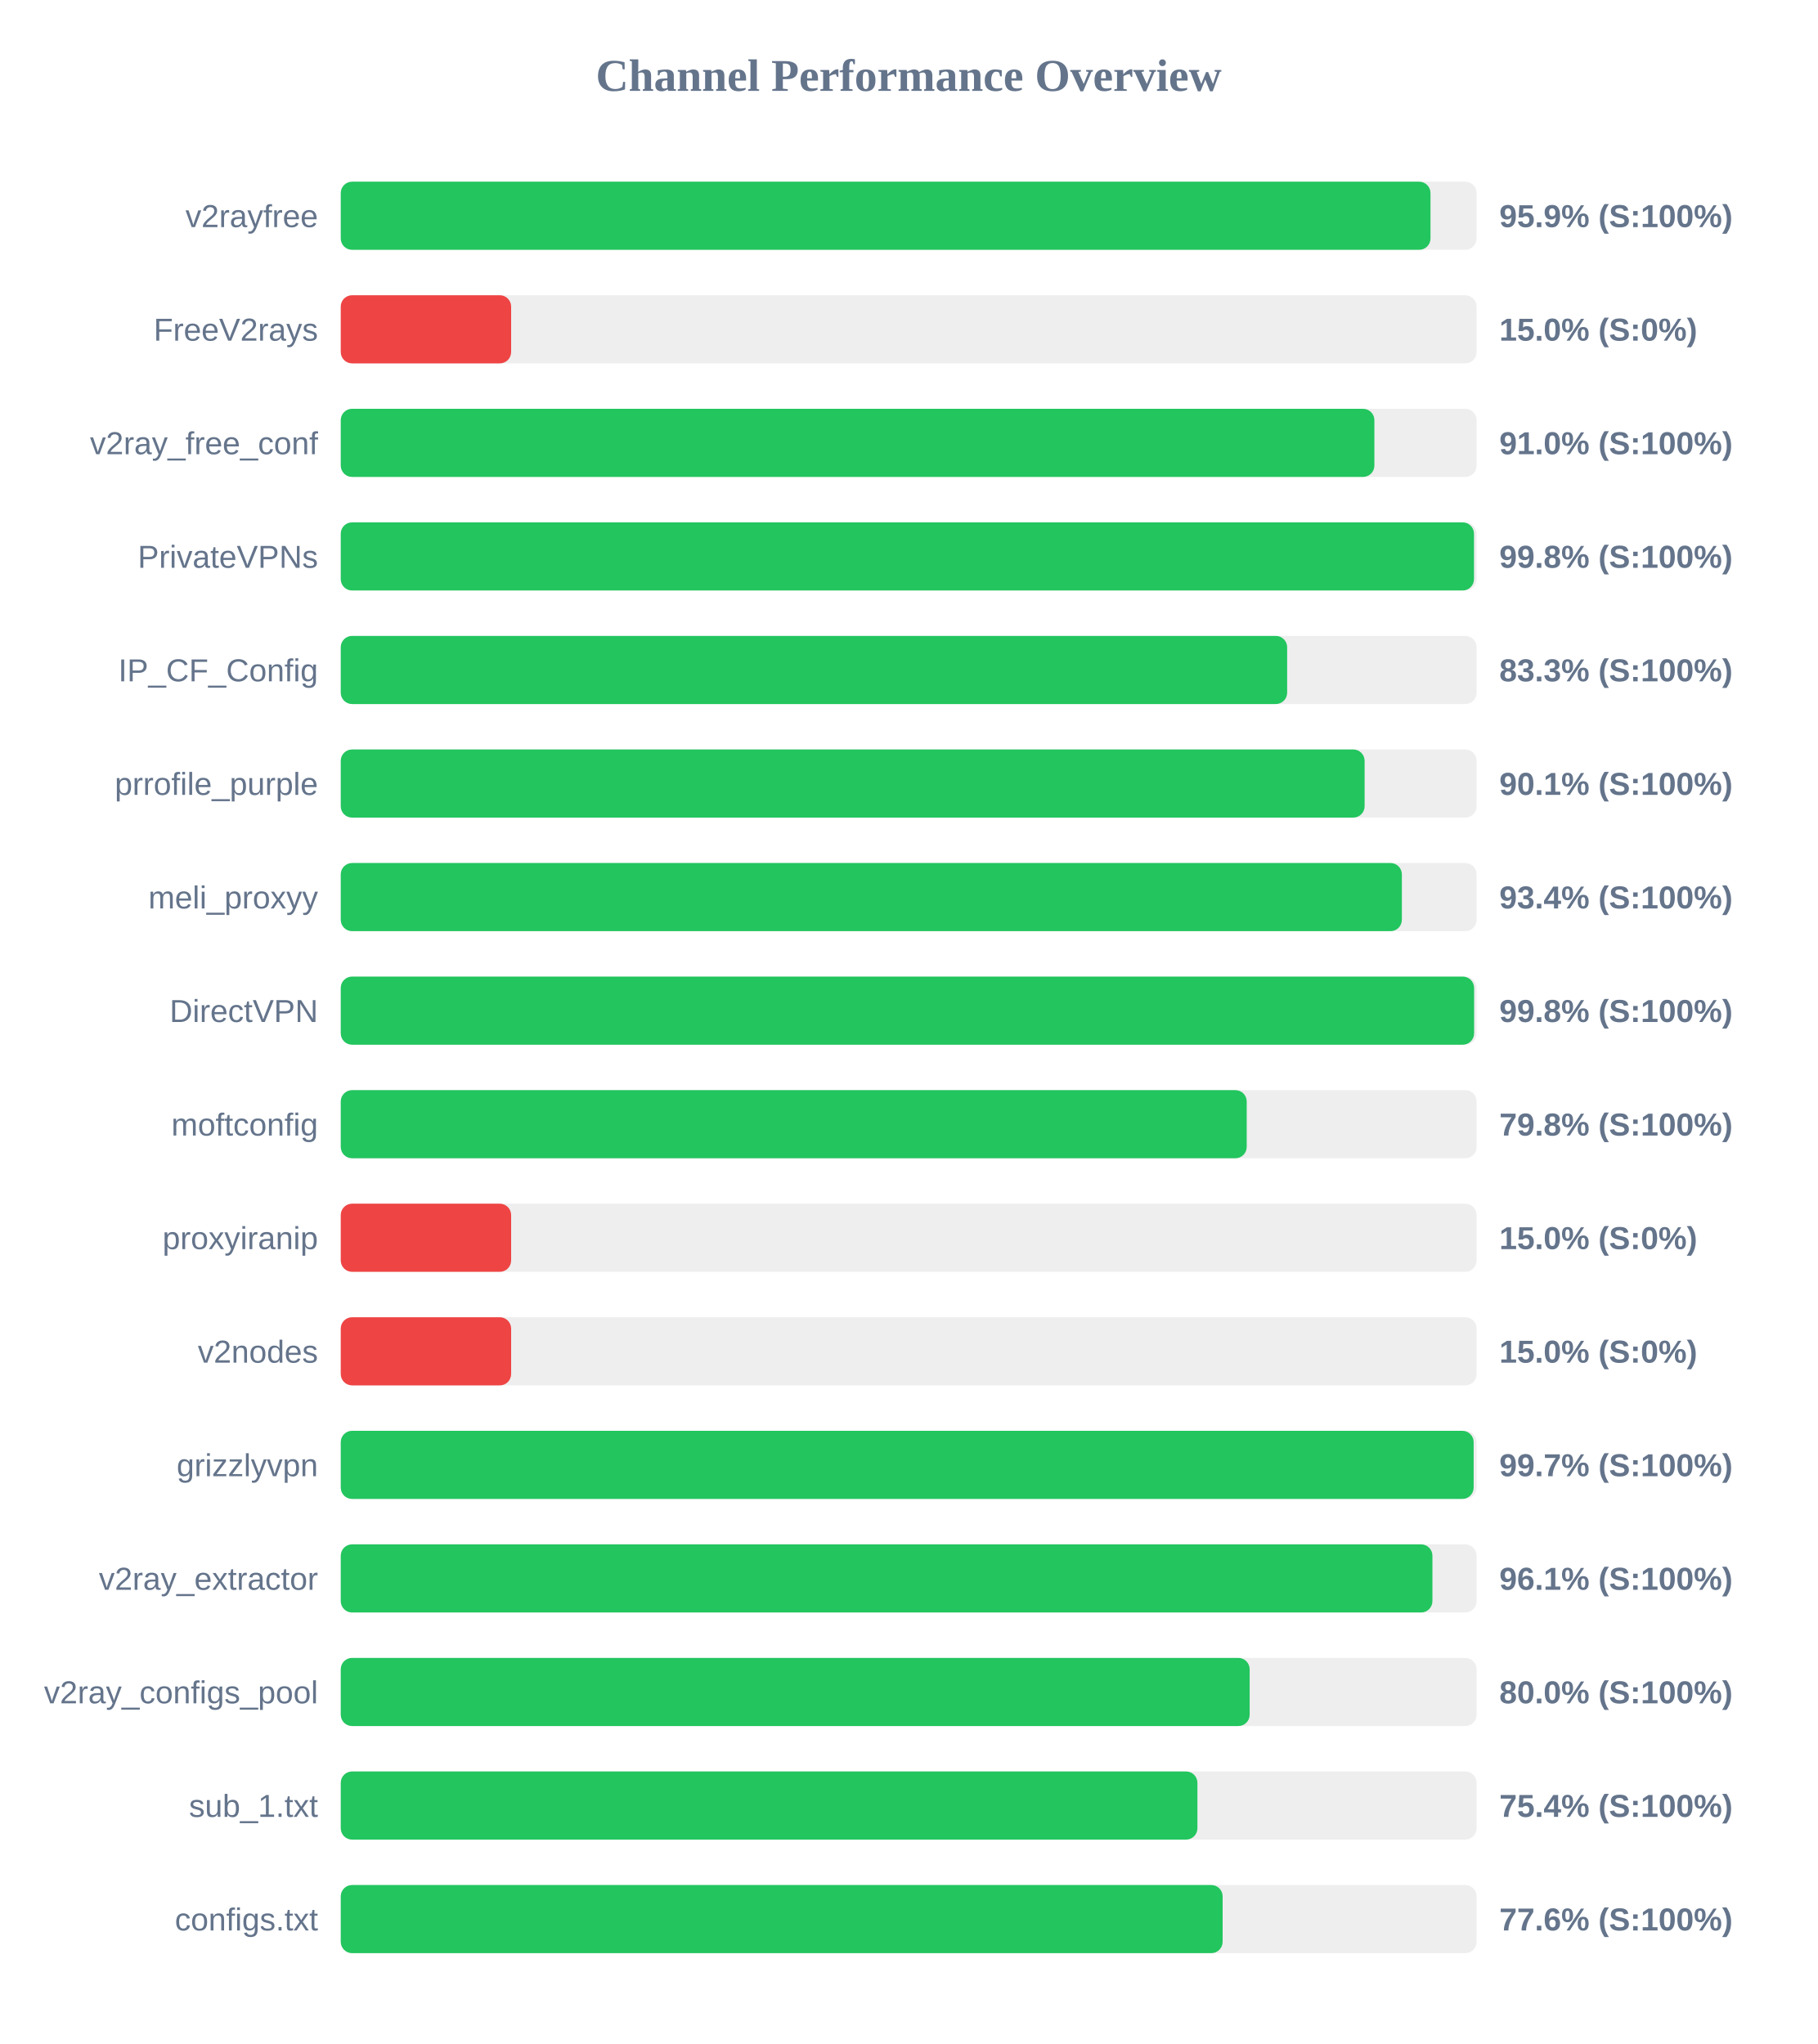
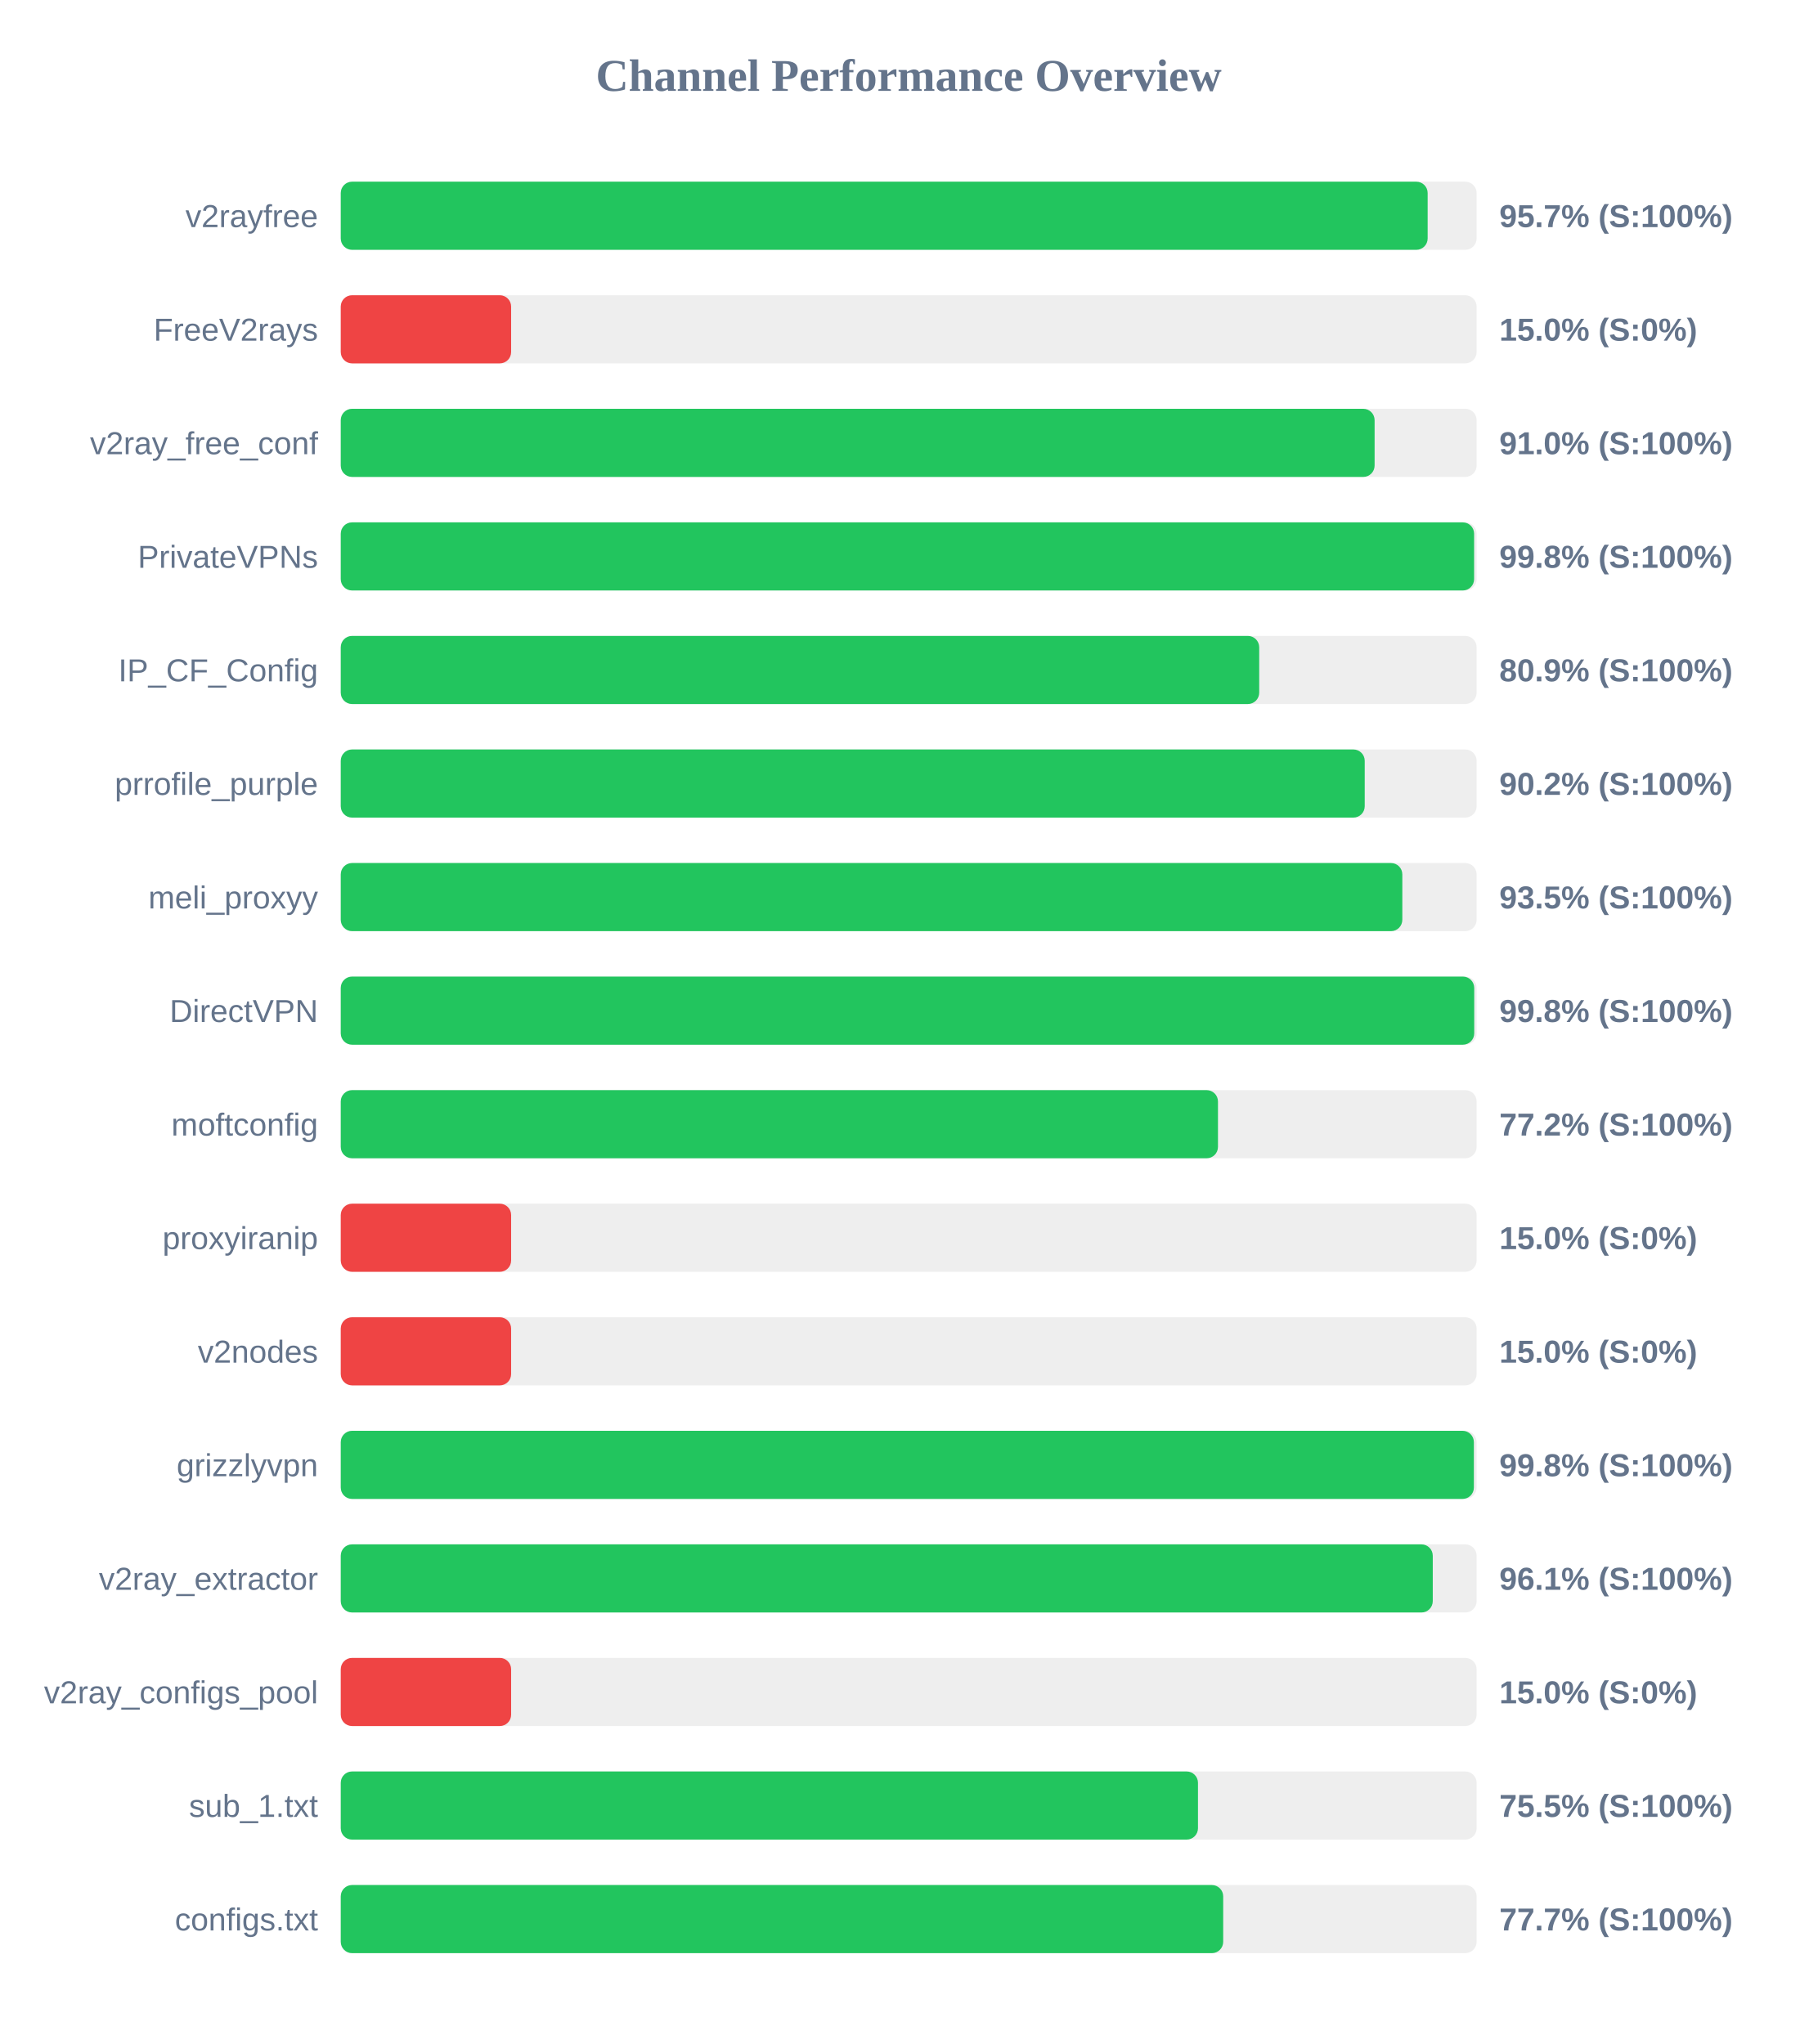
<svg xmlns="http://www.w3.org/2000/svg" width="800" height="900" version="1.1">
  <style>
        .row { font: 14px Arial; fill: #64748b; }
        .score { font: bold 14px Arial; fill: #64748b; }
    </style>
  <text x="400" y="40" text-anchor="middle" font-size="20px" font-weight="bold" fill="#64748b">Channel Performance Overview</text>
  <rect x="150" y="80" width="500" height="30" fill="#eee" rx="5" />
-   <rect x="150" y="80" width="479.7" height="30" fill="#22c55e" rx="5" />
+   <rect x="150" y="80" width="478.45" height="30" fill="#22c55e" rx="5" />
  <text x="140" y="100" text-anchor="end" class="row">v2rayfree</text>
-   <text x="660" y="100" text-anchor="start" class="score">95.9% (S:100%)</text>
+   <text x="660" y="100" text-anchor="start" class="score">95.7% (S:100%)</text>
  <rect x="150" y="130" width="500" height="30" fill="#eee" rx="5" />
  <rect x="150" y="130" width="75.0" height="30" fill="#ef4444" rx="5" />
  <text x="140" y="150" text-anchor="end" class="row">FreeV2rays</text>
  <text x="660" y="150" text-anchor="start" class="score">15.0% (S:0%)</text>
  <rect x="150" y="180" width="500" height="30" fill="#eee" rx="5" />
-   <rect x="150" y="180" width="455.0" height="30" fill="#22c55e" rx="5" />
+   <rect x="150" y="180" width="455.1" height="30" fill="#22c55e" rx="5" />
  <text x="140" y="200" text-anchor="end" class="row">v2ray_free_conf</text>
  <text x="660" y="200" text-anchor="start" class="score">91.0% (S:100%)</text>
  <rect x="150" y="230" width="500" height="30" fill="#eee" rx="5" />
-   <rect x="150" y="230" width="498.85" height="30" fill="#22c55e" rx="5" />
+   <rect x="150" y="230" width="498.9" height="30" fill="#22c55e" rx="5" />
  <text x="140" y="250" text-anchor="end" class="row">PrivateVPNs</text>
  <text x="660" y="250" text-anchor="start" class="score">99.8% (S:100%)</text>
  <rect x="150" y="280" width="500" height="30" fill="#eee" rx="5" />
-   <rect x="150" y="280" width="416.6" height="30" fill="#22c55e" rx="5" />
+   <rect x="150" y="280" width="404.3" height="30" fill="#22c55e" rx="5" />
  <text x="140" y="300" text-anchor="end" class="row">IP_CF_Config</text>
-   <text x="660" y="300" text-anchor="start" class="score">83.3% (S:100%)</text>
+   <text x="660" y="300" text-anchor="start" class="score">80.9% (S:100%)</text>
  <rect x="150" y="330" width="500" height="30" fill="#eee" rx="5" />
-   <rect x="150" y="330" width="450.7" height="30" fill="#22c55e" rx="5" />
+   <rect x="150" y="330" width="450.75" height="30" fill="#22c55e" rx="5" />
  <text x="140" y="350" text-anchor="end" class="row">prrofile_purple</text>
-   <text x="660" y="350" text-anchor="start" class="score">90.1% (S:100%)</text>
+   <text x="660" y="350" text-anchor="start" class="score">90.2% (S:100%)</text>
  <rect x="150" y="380" width="500" height="30" fill="#eee" rx="5" />
-   <rect x="150" y="380" width="467.1" height="30" fill="#22c55e" rx="5" />
+   <rect x="150" y="380" width="467.3" height="30" fill="#22c55e" rx="5" />
  <text x="140" y="400" text-anchor="end" class="row">meli_proxyy</text>
-   <text x="660" y="400" text-anchor="start" class="score">93.4% (S:100%)</text>
+   <text x="660" y="400" text-anchor="start" class="score">93.5% (S:100%)</text>
  <rect x="150" y="430" width="500" height="30" fill="#eee" rx="5" />
-   <rect x="150" y="430" width="498.9" height="30" fill="#22c55e" rx="5" />
+   <rect x="150" y="430" width="498.95" height="30" fill="#22c55e" rx="5" />
  <text x="140" y="450" text-anchor="end" class="row">DirectVPN</text>
  <text x="660" y="450" text-anchor="start" class="score">99.8% (S:100%)</text>
  <rect x="150" y="480" width="500" height="30" fill="#eee" rx="5" />
-   <rect x="150" y="480" width="398.8" height="30" fill="#22c55e" rx="5" />
+   <rect x="150" y="480" width="386.15" height="30" fill="#22c55e" rx="5" />
  <text x="140" y="500" text-anchor="end" class="row">moftconfig</text>
-   <text x="660" y="500" text-anchor="start" class="score">79.8% (S:100%)</text>
+   <text x="660" y="500" text-anchor="start" class="score">77.2% (S:100%)</text>
  <rect x="150" y="530" width="500" height="30" fill="#eee" rx="5" />
  <rect x="150" y="530" width="75.0" height="30" fill="#ef4444" rx="5" />
  <text x="140" y="550" text-anchor="end" class="row">proxyiranip</text>
  <text x="660" y="550" text-anchor="start" class="score">15.0% (S:0%)</text>
  <rect x="150" y="580" width="500" height="30" fill="#eee" rx="5" />
  <rect x="150" y="580" width="75.0" height="30" fill="#ef4444" rx="5" />
  <text x="140" y="600" text-anchor="end" class="row">v2nodes</text>
  <text x="660" y="600" text-anchor="start" class="score">15.0% (S:0%)</text>
  <rect x="150" y="630" width="500" height="30" fill="#eee" rx="5" />
-   <rect x="150" y="630" width="498.7" height="30" fill="#22c55e" rx="5" />
+   <rect x="150" y="630" width="498.8" height="30" fill="#22c55e" rx="5" />
  <text x="140" y="650" text-anchor="end" class="row">grizzlyvpn</text>
-   <text x="660" y="650" text-anchor="start" class="score">99.7% (S:100%)</text>
+   <text x="660" y="650" text-anchor="start" class="score">99.8% (S:100%)</text>
  <rect x="150" y="680" width="500" height="30" fill="#eee" rx="5" />
-   <rect x="150" y="680" width="480.55" height="30" fill="#22c55e" rx="5" />
+   <rect x="150" y="680" width="480.7" height="30" fill="#22c55e" rx="5" />
  <text x="140" y="700" text-anchor="end" class="row">v2ray_extractor</text>
  <text x="660" y="700" text-anchor="start" class="score">96.1% (S:100%)</text>
  <rect x="150" y="730" width="500" height="30" fill="#eee" rx="5" />
-   <rect x="150" y="730" width="400.1" height="30" fill="#22c55e" rx="5" />
+   <rect x="150" y="730" width="75.0" height="30" fill="#ef4444" rx="5" />
  <text x="140" y="750" text-anchor="end" class="row">v2ray_configs_pool</text>
-   <text x="660" y="750" text-anchor="start" class="score">80.0% (S:100%)</text>
+   <text x="660" y="750" text-anchor="start" class="score">15.0% (S:0%)</text>
  <rect x="150" y="780" width="500" height="30" fill="#eee" rx="5" />
-   <rect x="150" y="780" width="377.1" height="30" fill="#22c55e" rx="5" />
+   <rect x="150" y="780" width="377.35" height="30" fill="#22c55e" rx="5" />
  <text x="140" y="800" text-anchor="end" class="row">sub_1.txt</text>
-   <text x="660" y="800" text-anchor="start" class="score">75.4% (S:100%)</text>
+   <text x="660" y="800" text-anchor="start" class="score">75.5% (S:100%)</text>
  <rect x="150" y="830" width="500" height="30" fill="#eee" rx="5" />
-   <rect x="150" y="830" width="388.2" height="30" fill="#22c55e" rx="5" />
+   <rect x="150" y="830" width="388.45" height="30" fill="#22c55e" rx="5" />
  <text x="140" y="850" text-anchor="end" class="row">configs.txt</text>
-   <text x="660" y="850" text-anchor="start" class="score">77.6% (S:100%)</text>
+   <text x="660" y="850" text-anchor="start" class="score">77.7% (S:100%)</text>
</svg>
